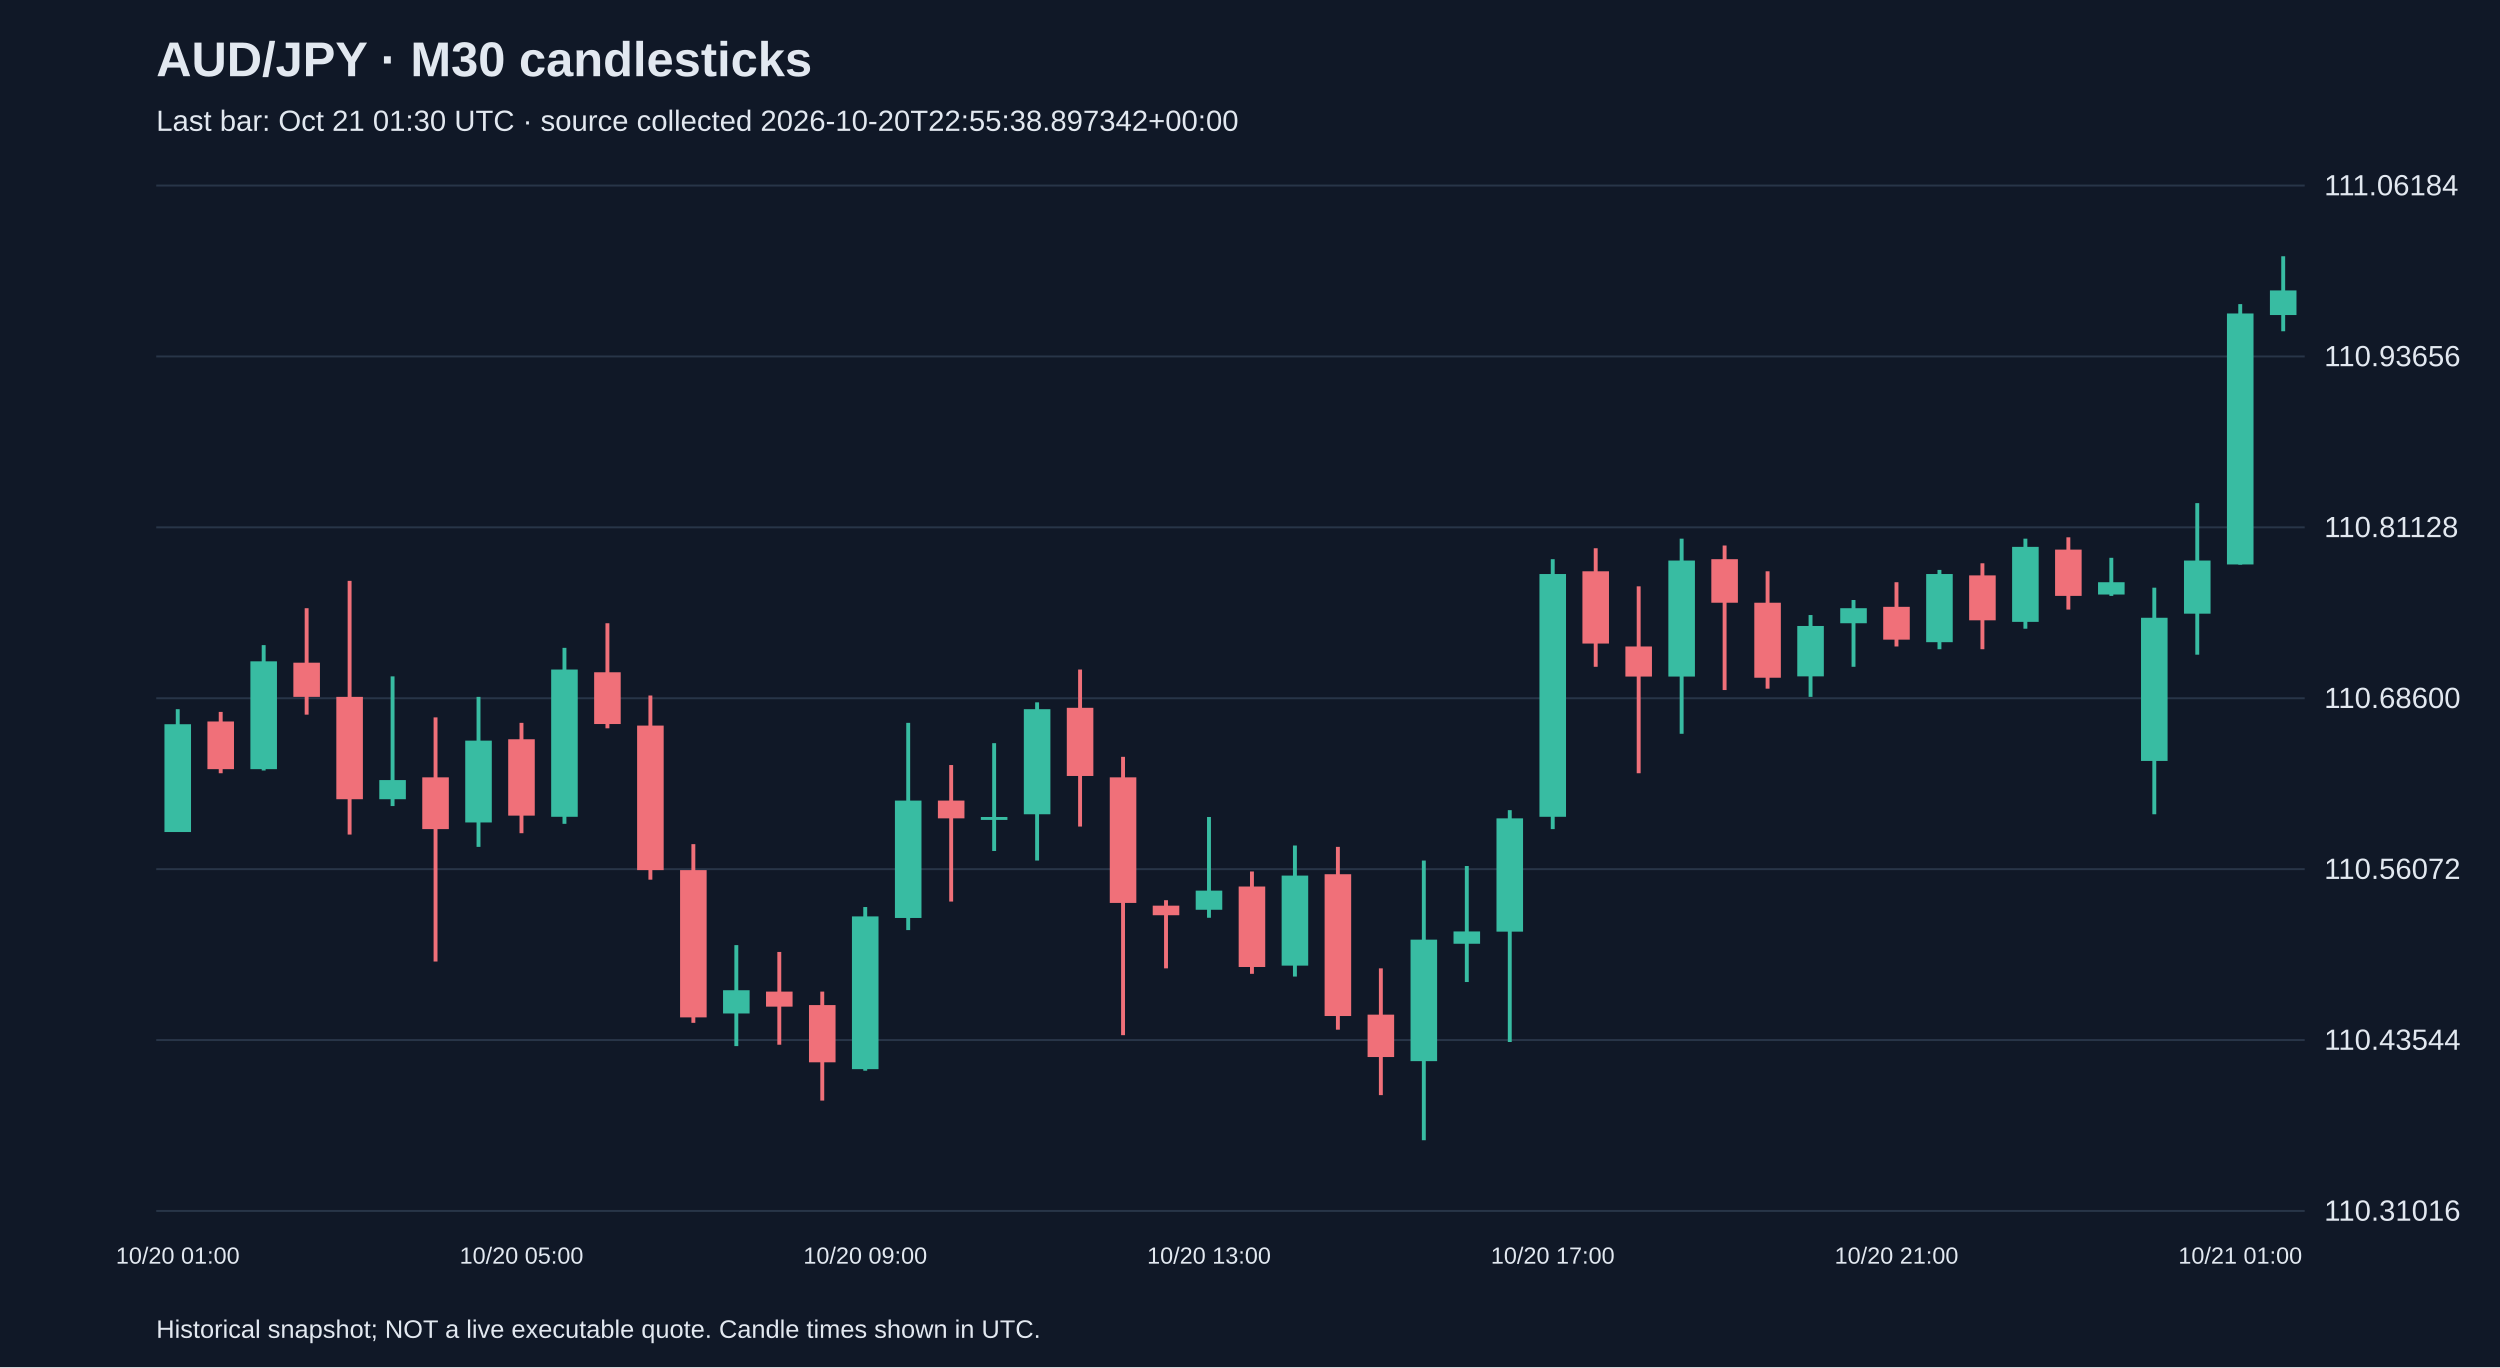
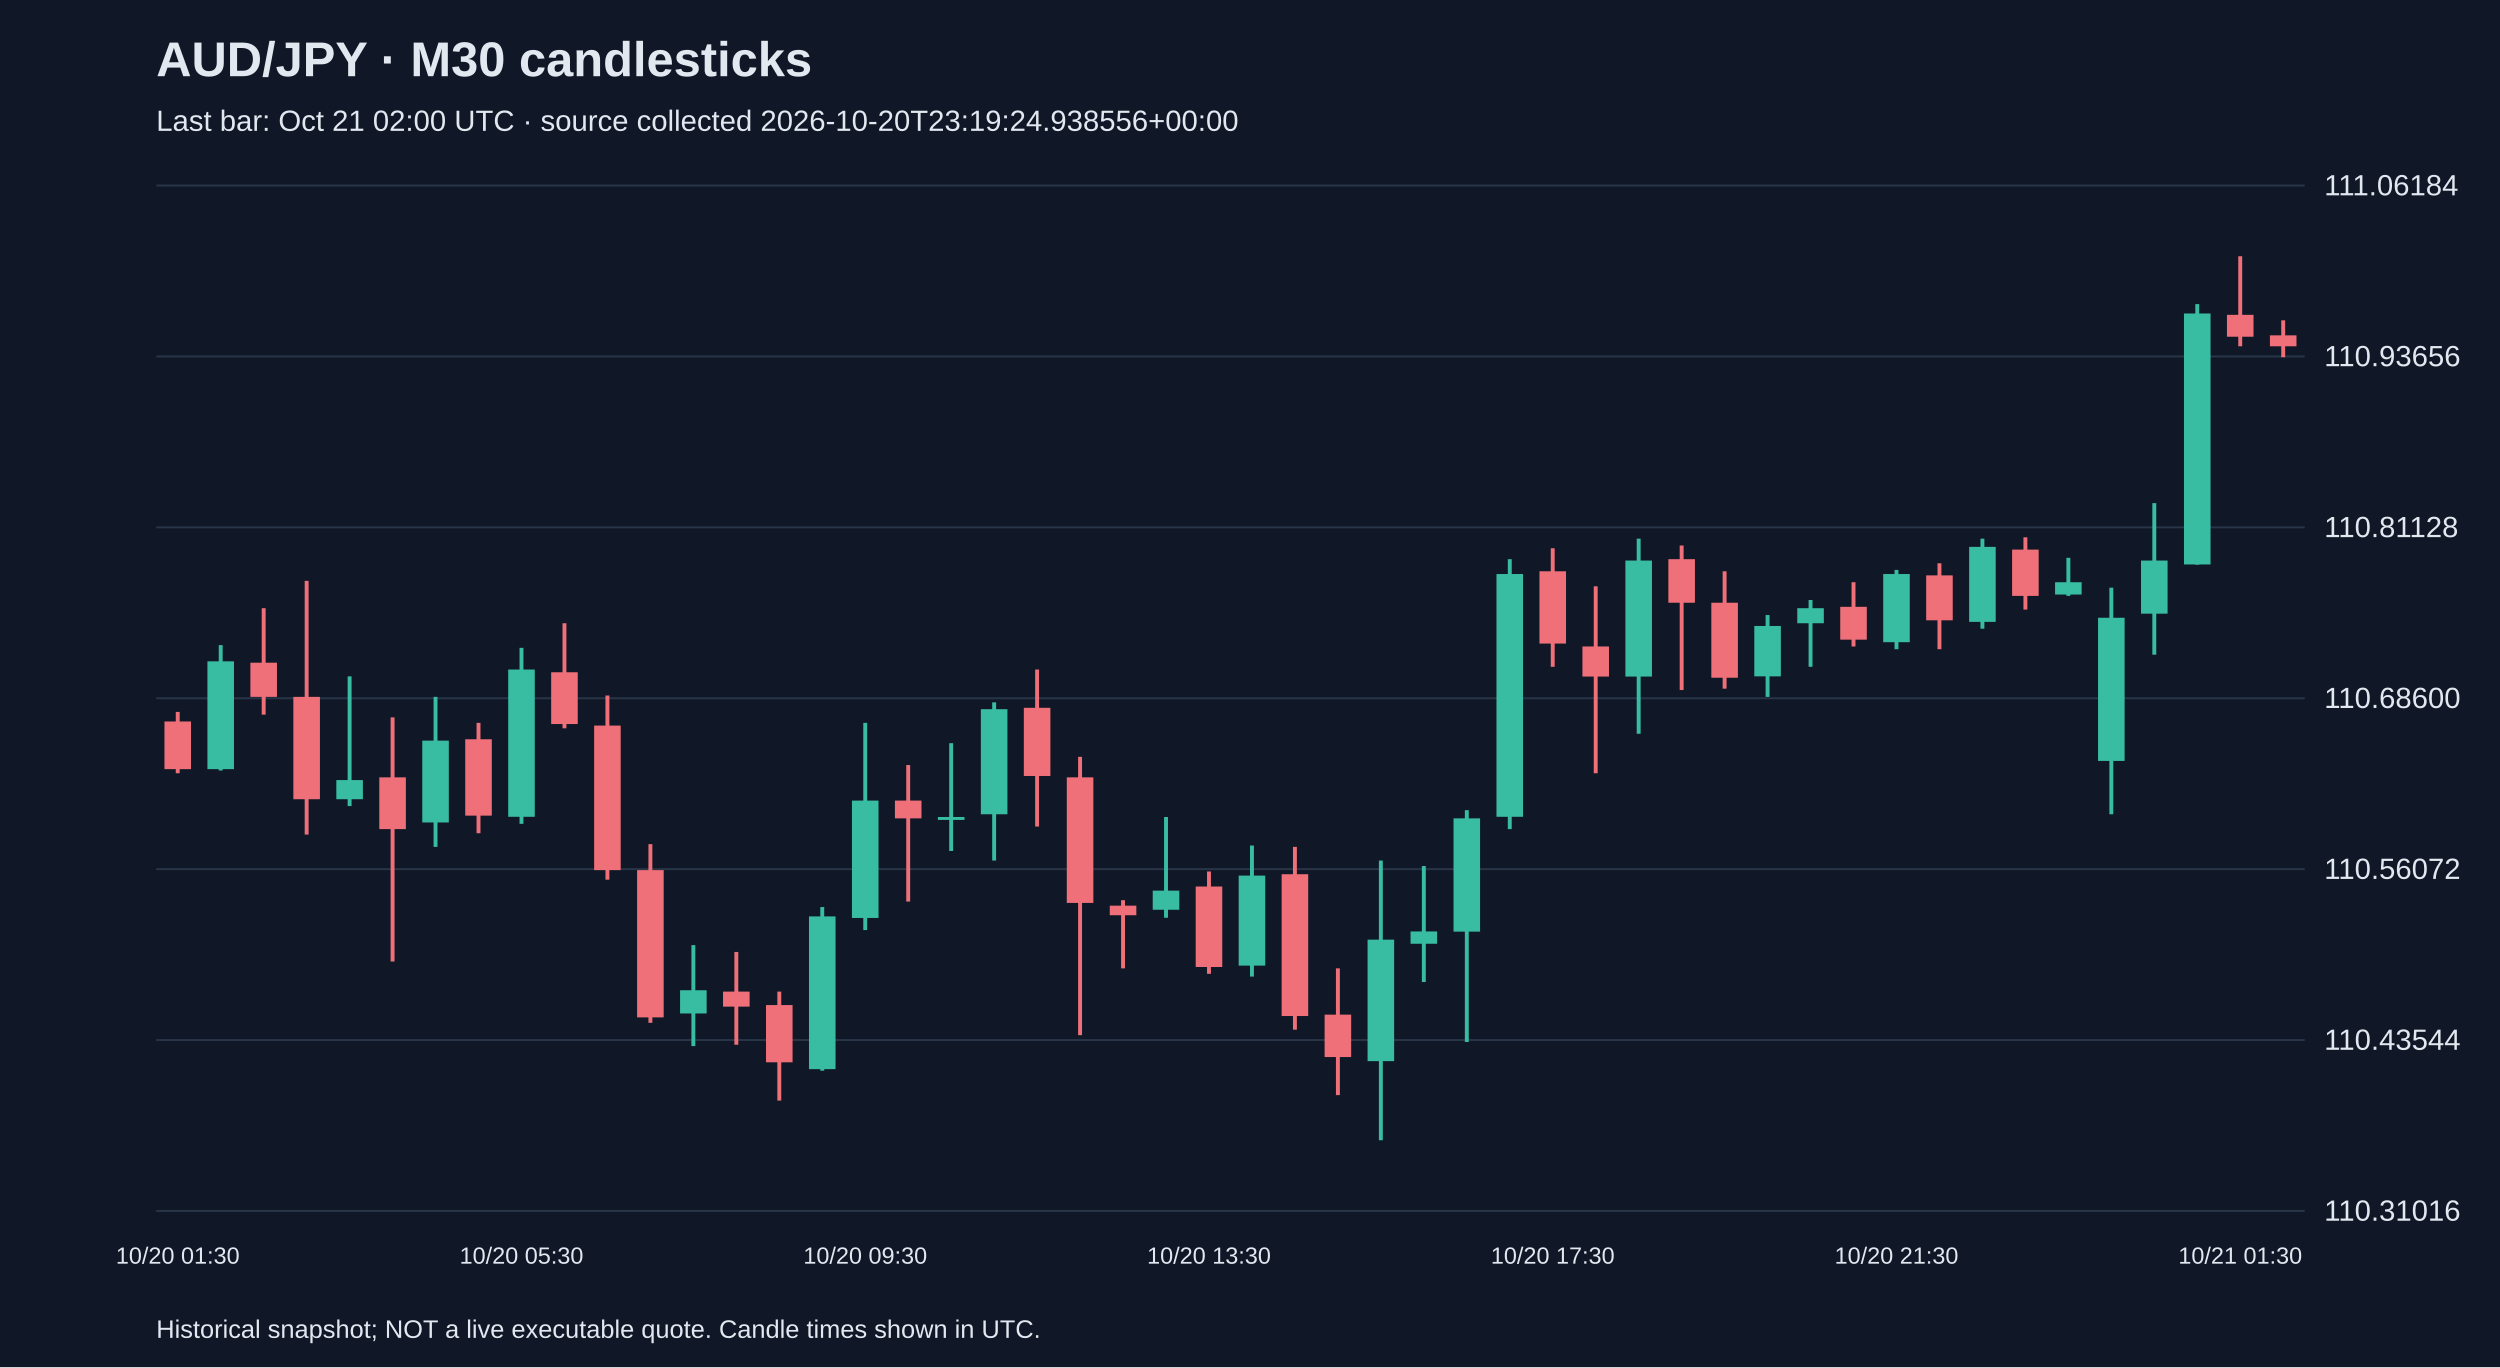
<svg xmlns="http://www.w3.org/2000/svg" viewBox="0 0 1280 700">
  <rect width="100%" height="100%" fill="#101827" />
  <style>text{font-family:Arial,sans-serif;fill:#e2e8f0}</style>
  <text x="80" y="39" font-size="25" font-weight="bold">AUD/JPY · M30 candlesticks</text>
-   <text x="80" y="67" font-size="15" fill="#a6b1c5">Last bar: Oct 21 01:30 UTC · source collected 2026-10-20T22:55:38.897342+00:00</text>
+   <text x="80" y="67" font-size="15" fill="#a6b1c5">Last bar: Oct 21 02:00 UTC · source collected 2026-10-20T23:19:24.938556+00:00</text>
  <line x1="80" y1="620.0" x2="1180" y2="620.0" stroke="#283548" />
  <text x="1190" y="625.0" font-size="15">110.31016</text>
  <line x1="80" y1="532.5" x2="1180" y2="532.5" stroke="#283548" />
  <text x="1190" y="537.5" font-size="15">110.43544</text>
  <line x1="80" y1="445.0" x2="1180" y2="445.0" stroke="#283548" />
  <text x="1190" y="450.0" font-size="15">110.56072</text>
  <line x1="80" y1="357.5" x2="1180" y2="357.5" stroke="#283548" />
  <text x="1190" y="362.5" font-size="15">110.68600</text>
  <line x1="80" y1="270.0" x2="1180" y2="270.0" stroke="#283548" />
  <text x="1190" y="275.0" font-size="15">110.81128</text>
  <line x1="80" y1="182.5" x2="1180" y2="182.5" stroke="#283548" />
  <text x="1190" y="187.5" font-size="15">110.93656</text>
  <line x1="80" y1="95.0" x2="1180" y2="95.0" stroke="#283548" />
  <text x="1190" y="100.0" font-size="15">111.06184</text>
-   <line x1="91.0" y1="363.1" x2="91.0" y2="425.9" stroke="#38bca2" stroke-width="2" />
-   <rect x="84.2" y="370.8" width="13.6" height="55.2" fill="#38bca2" />
-   <text x="91.0" y="647" text-anchor="middle" font-size="12">10/20 01:00</text>
-   <line x1="113.0" y1="364.5" x2="113.0" y2="395.9" stroke="#f07079" stroke-width="2" />
-   <rect x="106.2" y="369.4" width="13.6" height="24.4" fill="#f07079" />
-   <line x1="135.0" y1="330.3" x2="135.0" y2="394.5" stroke="#38bca2" stroke-width="2" />
-   <rect x="128.2" y="338.6" width="13.6" height="55.2" fill="#38bca2" />
-   <line x1="157.0" y1="311.4" x2="157.0" y2="365.9" stroke="#f07079" stroke-width="2" />
-   <rect x="150.2" y="339.3" width="13.6" height="17.5" fill="#f07079" />
-   <line x1="179.0" y1="297.4" x2="179.0" y2="427.3" stroke="#f07079" stroke-width="2" />
-   <rect x="172.2" y="356.8" width="13.6" height="52.4" fill="#f07079" />
-   <line x1="201.0" y1="346.3" x2="201.0" y2="412.7" stroke="#38bca2" stroke-width="2" />
-   <rect x="194.2" y="399.4" width="13.6" height="9.8" fill="#38bca2" />
-   <line x1="223.0" y1="367.3" x2="223.0" y2="492.3" stroke="#f07079" stroke-width="2" />
-   <rect x="216.2" y="398.0" width="13.6" height="26.5" fill="#f07079" />
-   <line x1="245.0" y1="356.8" x2="245.0" y2="433.6" stroke="#38bca2" stroke-width="2" />
-   <rect x="238.2" y="379.2" width="13.6" height="41.9" fill="#38bca2" />
-   <line x1="267.0" y1="370.1" x2="267.0" y2="426.6" stroke="#f07079" stroke-width="2" />
-   <rect x="260.2" y="378.5" width="13.6" height="39.1" fill="#f07079" />
-   <text x="267.0" y="647" text-anchor="middle" font-size="12">10/20 05:00</text>
-   <line x1="289.0" y1="331.7" x2="289.0" y2="421.8" stroke="#38bca2" stroke-width="2" />
-   <rect x="282.2" y="342.8" width="13.6" height="75.4" fill="#38bca2" />
-   <line x1="311.0" y1="319.1" x2="311.0" y2="372.9" stroke="#f07079" stroke-width="2" />
-   <rect x="304.2" y="344.2" width="13.6" height="26.5" fill="#f07079" />
-   <line x1="333.0" y1="356.1" x2="333.0" y2="450.4" stroke="#f07079" stroke-width="2" />
-   <rect x="326.2" y="371.5" width="13.6" height="74.0" fill="#f07079" />
-   <line x1="355.0" y1="432.2" x2="355.0" y2="523.7" stroke="#f07079" stroke-width="2" />
-   <rect x="348.2" y="445.5" width="13.6" height="75.4" fill="#f07079" />
-   <line x1="377.0" y1="483.9" x2="377.0" y2="535.6" stroke="#38bca2" stroke-width="2" />
-   <rect x="370.2" y="507.0" width="13.6" height="11.9" fill="#38bca2" />
-   <line x1="399.0" y1="487.4" x2="399.0" y2="534.9" stroke="#f07079" stroke-width="2" />
-   <rect x="392.2" y="507.7" width="13.6" height="7.7" fill="#f07079" />
-   <line x1="421.0" y1="507.7" x2="421.0" y2="563.5" stroke="#f07079" stroke-width="2" />
-   <rect x="414.2" y="514.6" width="13.6" height="29.3" fill="#f07079" />
-   <line x1="443.0" y1="464.4" x2="443.0" y2="548.2" stroke="#38bca2" stroke-width="2" />
-   <rect x="436.2" y="469.2" width="13.6" height="78.2" fill="#38bca2" />
-   <text x="443.0" y="647" text-anchor="middle" font-size="12">10/20 09:00</text>
-   <line x1="465.0" y1="370.1" x2="465.0" y2="476.2" stroke="#38bca2" stroke-width="2" />
-   <rect x="458.2" y="409.9" width="13.6" height="60.1" fill="#38bca2" />
-   <line x1="487.0" y1="391.7" x2="487.0" y2="461.6" stroke="#f07079" stroke-width="2" />
-   <rect x="480.2" y="409.9" width="13.6" height="9.1" fill="#f07079" />
-   <line x1="509.0" y1="380.5" x2="509.0" y2="435.7" stroke="#38bca2" stroke-width="2" />
-   <rect x="502.2" y="418.3" width="13.6" height="1.5" fill="#38bca2" />
-   <line x1="531.0" y1="359.6" x2="531.0" y2="440.6" stroke="#38bca2" stroke-width="2" />
-   <rect x="524.2" y="363.1" width="13.6" height="53.8" fill="#38bca2" />
-   <line x1="553.0" y1="342.8" x2="553.0" y2="423.2" stroke="#f07079" stroke-width="2" />
-   <rect x="546.2" y="362.4" width="13.6" height="34.9" fill="#f07079" />
-   <line x1="575.0" y1="387.5" x2="575.0" y2="530.0" stroke="#f07079" stroke-width="2" />
-   <rect x="568.2" y="398.0" width="13.6" height="64.3" fill="#f07079" />
-   <line x1="597.0" y1="460.9" x2="597.0" y2="495.8" stroke="#f07079" stroke-width="2" />
-   <rect x="590.2" y="463.7" width="13.6" height="4.9" fill="#f07079" />
-   <line x1="619.0" y1="418.3" x2="619.0" y2="469.9" stroke="#38bca2" stroke-width="2" />
-   <rect x="612.2" y="456.0" width="13.6" height="9.8" fill="#38bca2" />
-   <text x="619.0" y="647" text-anchor="middle" font-size="12">10/20 13:00</text>
-   <line x1="641.0" y1="446.2" x2="641.0" y2="498.6" stroke="#f07079" stroke-width="2" />
-   <rect x="634.2" y="453.9" width="13.6" height="41.2" fill="#f07079" />
-   <line x1="663.0" y1="432.9" x2="663.0" y2="500.0" stroke="#38bca2" stroke-width="2" />
-   <rect x="656.2" y="448.3" width="13.6" height="46.1" fill="#38bca2" />
-   <line x1="685.0" y1="433.6" x2="685.0" y2="527.2" stroke="#f07079" stroke-width="2" />
-   <rect x="678.2" y="447.6" width="13.6" height="72.6" fill="#f07079" />
-   <line x1="707.0" y1="495.8" x2="707.0" y2="560.7" stroke="#f07079" stroke-width="2" />
-   <rect x="700.2" y="519.5" width="13.6" height="21.7" fill="#f07079" />
-   <line x1="729.0" y1="440.6" x2="729.0" y2="583.8" stroke="#38bca2" stroke-width="2" />
-   <rect x="722.2" y="481.1" width="13.6" height="62.2" fill="#38bca2" />
-   <line x1="751.0" y1="443.4" x2="751.0" y2="502.8" stroke="#38bca2" stroke-width="2" />
-   <rect x="744.2" y="476.9" width="13.6" height="6.3" fill="#38bca2" />
-   <line x1="773.0" y1="414.8" x2="773.0" y2="533.5" stroke="#38bca2" stroke-width="2" />
-   <rect x="766.2" y="419.0" width="13.6" height="58.0" fill="#38bca2" />
-   <line x1="795.0" y1="286.3" x2="795.0" y2="424.5" stroke="#38bca2" stroke-width="2" />
-   <rect x="788.2" y="293.9" width="13.6" height="124.3" fill="#38bca2" />
-   <text x="795.0" y="647" text-anchor="middle" font-size="12">10/20 17:00</text>
-   <line x1="817.0" y1="280.7" x2="817.0" y2="341.4" stroke="#f07079" stroke-width="2" />
-   <rect x="810.2" y="292.5" width="13.6" height="37.0" fill="#f07079" />
-   <line x1="839.0" y1="300.2" x2="839.0" y2="395.9" stroke="#f07079" stroke-width="2" />
-   <rect x="832.2" y="331.0" width="13.6" height="15.4" fill="#f07079" />
-   <line x1="861.0" y1="275.8" x2="861.0" y2="375.7" stroke="#38bca2" stroke-width="2" />
-   <rect x="854.2" y="287.0" width="13.6" height="59.4" fill="#38bca2" />
-   <line x1="883.0" y1="279.3" x2="883.0" y2="353.3" stroke="#f07079" stroke-width="2" />
-   <rect x="876.2" y="286.3" width="13.6" height="22.3" fill="#f07079" />
-   <line x1="905.0" y1="292.5" x2="905.0" y2="352.6" stroke="#f07079" stroke-width="2" />
-   <rect x="898.2" y="308.6" width="13.6" height="38.4" fill="#f07079" />
-   <line x1="927.0" y1="314.9" x2="927.0" y2="356.8" stroke="#38bca2" stroke-width="2" />
-   <rect x="920.2" y="320.5" width="13.6" height="25.8" fill="#38bca2" />
-   <line x1="949.0" y1="307.2" x2="949.0" y2="341.4" stroke="#38bca2" stroke-width="2" />
-   <rect x="942.2" y="311.4" width="13.6" height="7.7" fill="#38bca2" />
-   <line x1="971.0" y1="298.1" x2="971.0" y2="331.0" stroke="#f07079" stroke-width="2" />
-   <rect x="964.2" y="310.7" width="13.6" height="16.8" fill="#f07079" />
-   <text x="971.0" y="647" text-anchor="middle" font-size="12">10/20 21:00</text>
-   <line x1="993.0" y1="291.8" x2="993.0" y2="332.4" stroke="#38bca2" stroke-width="2" />
-   <rect x="986.2" y="293.9" width="13.6" height="34.9" fill="#38bca2" />
-   <line x1="1015.0" y1="288.4" x2="1015.0" y2="332.4" stroke="#f07079" stroke-width="2" />
-   <rect x="1008.2" y="294.6" width="13.6" height="23.0" fill="#f07079" />
-   <line x1="1037.0" y1="275.8" x2="1037.0" y2="321.9" stroke="#38bca2" stroke-width="2" />
-   <rect x="1030.2" y="280.0" width="13.6" height="38.4" fill="#38bca2" />
-   <line x1="1059.0" y1="275.1" x2="1059.0" y2="312.1" stroke="#f07079" stroke-width="2" />
-   <rect x="1052.2" y="281.4" width="13.6" height="23.7" fill="#f07079" />
-   <line x1="1081.0" y1="285.6" x2="1081.0" y2="305.1" stroke="#38bca2" stroke-width="2" />
-   <rect x="1074.2" y="298.1" width="13.6" height="6.3" fill="#38bca2" />
-   <line x1="1103.0" y1="300.9" x2="1103.0" y2="416.9" stroke="#38bca2" stroke-width="2" />
-   <rect x="1096.2" y="316.3" width="13.6" height="73.3" fill="#38bca2" />
-   <line x1="1125.0" y1="257.6" x2="1125.0" y2="335.2" stroke="#38bca2" stroke-width="2" />
-   <rect x="1118.2" y="287.0" width="13.6" height="27.2" fill="#38bca2" />
-   <line x1="1147.0" y1="155.7" x2="1147.0" y2="289.1" stroke="#38bca2" stroke-width="2" />
-   <rect x="1140.2" y="160.5" width="13.6" height="128.5" fill="#38bca2" />
-   <text x="1147.0" y="647" text-anchor="middle" font-size="12">10/21 01:00</text>
-   <line x1="1169.0" y1="131.2" x2="1169.0" y2="169.6" stroke="#38bca2" stroke-width="2" />
-   <rect x="1162.2" y="148.7" width="13.6" height="12.6" fill="#38bca2" />
+   <line x1="91.0" y1="364.5" x2="91.0" y2="395.9" stroke="#f07079" stroke-width="2" />
+   <rect x="84.2" y="369.4" width="13.6" height="24.4" fill="#f07079" />
+   <text x="91.0" y="647" text-anchor="middle" font-size="12">10/20 01:30</text>
+   <line x1="113.0" y1="330.3" x2="113.0" y2="394.5" stroke="#38bca2" stroke-width="2" />
+   <rect x="106.2" y="338.6" width="13.6" height="55.2" fill="#38bca2" />
+   <line x1="135.0" y1="311.4" x2="135.0" y2="365.9" stroke="#f07079" stroke-width="2" />
+   <rect x="128.2" y="339.3" width="13.6" height="17.5" fill="#f07079" />
+   <line x1="157.0" y1="297.4" x2="157.0" y2="427.3" stroke="#f07079" stroke-width="2" />
+   <rect x="150.2" y="356.8" width="13.6" height="52.4" fill="#f07079" />
+   <line x1="179.0" y1="346.3" x2="179.0" y2="412.7" stroke="#38bca2" stroke-width="2" />
+   <rect x="172.2" y="399.4" width="13.6" height="9.8" fill="#38bca2" />
+   <line x1="201.0" y1="367.3" x2="201.0" y2="492.3" stroke="#f07079" stroke-width="2" />
+   <rect x="194.2" y="398.0" width="13.6" height="26.5" fill="#f07079" />
+   <line x1="223.0" y1="356.8" x2="223.0" y2="433.6" stroke="#38bca2" stroke-width="2" />
+   <rect x="216.2" y="379.2" width="13.6" height="41.9" fill="#38bca2" />
+   <line x1="245.0" y1="370.1" x2="245.0" y2="426.6" stroke="#f07079" stroke-width="2" />
+   <rect x="238.2" y="378.5" width="13.6" height="39.1" fill="#f07079" />
+   <line x1="267.0" y1="331.7" x2="267.0" y2="421.8" stroke="#38bca2" stroke-width="2" />
+   <rect x="260.2" y="342.8" width="13.6" height="75.4" fill="#38bca2" />
+   <text x="267.0" y="647" text-anchor="middle" font-size="12">10/20 05:30</text>
+   <line x1="289.0" y1="319.1" x2="289.0" y2="372.9" stroke="#f07079" stroke-width="2" />
+   <rect x="282.2" y="344.2" width="13.6" height="26.5" fill="#f07079" />
+   <line x1="311.0" y1="356.1" x2="311.0" y2="450.4" stroke="#f07079" stroke-width="2" />
+   <rect x="304.2" y="371.5" width="13.6" height="74.0" fill="#f07079" />
+   <line x1="333.0" y1="432.2" x2="333.0" y2="523.7" stroke="#f07079" stroke-width="2" />
+   <rect x="326.2" y="445.5" width="13.6" height="75.4" fill="#f07079" />
+   <line x1="355.0" y1="483.9" x2="355.0" y2="535.6" stroke="#38bca2" stroke-width="2" />
+   <rect x="348.2" y="507.0" width="13.6" height="11.9" fill="#38bca2" />
+   <line x1="377.0" y1="487.4" x2="377.0" y2="534.9" stroke="#f07079" stroke-width="2" />
+   <rect x="370.2" y="507.7" width="13.6" height="7.7" fill="#f07079" />
+   <line x1="399.0" y1="507.7" x2="399.0" y2="563.5" stroke="#f07079" stroke-width="2" />
+   <rect x="392.2" y="514.6" width="13.6" height="29.3" fill="#f07079" />
+   <line x1="421.0" y1="464.4" x2="421.0" y2="548.2" stroke="#38bca2" stroke-width="2" />
+   <rect x="414.2" y="469.2" width="13.6" height="78.2" fill="#38bca2" />
+   <line x1="443.0" y1="370.1" x2="443.0" y2="476.2" stroke="#38bca2" stroke-width="2" />
+   <rect x="436.2" y="409.9" width="13.6" height="60.1" fill="#38bca2" />
+   <text x="443.0" y="647" text-anchor="middle" font-size="12">10/20 09:30</text>
+   <line x1="465.0" y1="391.7" x2="465.0" y2="461.6" stroke="#f07079" stroke-width="2" />
+   <rect x="458.2" y="409.9" width="13.6" height="9.1" fill="#f07079" />
+   <line x1="487.0" y1="380.5" x2="487.0" y2="435.7" stroke="#38bca2" stroke-width="2" />
+   <rect x="480.2" y="418.3" width="13.6" height="1.5" fill="#38bca2" />
+   <line x1="509.0" y1="359.6" x2="509.0" y2="440.6" stroke="#38bca2" stroke-width="2" />
+   <rect x="502.2" y="363.1" width="13.6" height="53.8" fill="#38bca2" />
+   <line x1="531.0" y1="342.8" x2="531.0" y2="423.2" stroke="#f07079" stroke-width="2" />
+   <rect x="524.2" y="362.4" width="13.6" height="34.9" fill="#f07079" />
+   <line x1="553.0" y1="387.5" x2="553.0" y2="530.0" stroke="#f07079" stroke-width="2" />
+   <rect x="546.2" y="398.0" width="13.6" height="64.3" fill="#f07079" />
+   <line x1="575.0" y1="460.9" x2="575.0" y2="495.8" stroke="#f07079" stroke-width="2" />
+   <rect x="568.2" y="463.7" width="13.6" height="4.9" fill="#f07079" />
+   <line x1="597.0" y1="418.3" x2="597.0" y2="469.9" stroke="#38bca2" stroke-width="2" />
+   <rect x="590.2" y="456.0" width="13.6" height="9.8" fill="#38bca2" />
+   <line x1="619.0" y1="446.2" x2="619.0" y2="498.6" stroke="#f07079" stroke-width="2" />
+   <rect x="612.2" y="453.9" width="13.6" height="41.2" fill="#f07079" />
+   <text x="619.0" y="647" text-anchor="middle" font-size="12">10/20 13:30</text>
+   <line x1="641.0" y1="432.9" x2="641.0" y2="500.0" stroke="#38bca2" stroke-width="2" />
+   <rect x="634.2" y="448.3" width="13.6" height="46.1" fill="#38bca2" />
+   <line x1="663.0" y1="433.6" x2="663.0" y2="527.2" stroke="#f07079" stroke-width="2" />
+   <rect x="656.2" y="447.6" width="13.6" height="72.6" fill="#f07079" />
+   <line x1="685.0" y1="495.8" x2="685.0" y2="560.7" stroke="#f07079" stroke-width="2" />
+   <rect x="678.2" y="519.5" width="13.6" height="21.7" fill="#f07079" />
+   <line x1="707.0" y1="440.6" x2="707.0" y2="583.8" stroke="#38bca2" stroke-width="2" />
+   <rect x="700.2" y="481.1" width="13.6" height="62.2" fill="#38bca2" />
+   <line x1="729.0" y1="443.4" x2="729.0" y2="502.8" stroke="#38bca2" stroke-width="2" />
+   <rect x="722.2" y="476.9" width="13.6" height="6.3" fill="#38bca2" />
+   <line x1="751.0" y1="414.8" x2="751.0" y2="533.5" stroke="#38bca2" stroke-width="2" />
+   <rect x="744.2" y="419.0" width="13.6" height="58.0" fill="#38bca2" />
+   <line x1="773.0" y1="286.3" x2="773.0" y2="424.5" stroke="#38bca2" stroke-width="2" />
+   <rect x="766.2" y="293.9" width="13.6" height="124.3" fill="#38bca2" />
+   <line x1="795.0" y1="280.7" x2="795.0" y2="341.4" stroke="#f07079" stroke-width="2" />
+   <rect x="788.2" y="292.5" width="13.6" height="37.0" fill="#f07079" />
+   <text x="795.0" y="647" text-anchor="middle" font-size="12">10/20 17:30</text>
+   <line x1="817.0" y1="300.2" x2="817.0" y2="395.9" stroke="#f07079" stroke-width="2" />
+   <rect x="810.2" y="331.0" width="13.6" height="15.4" fill="#f07079" />
+   <line x1="839.0" y1="275.8" x2="839.0" y2="375.7" stroke="#38bca2" stroke-width="2" />
+   <rect x="832.2" y="287.0" width="13.6" height="59.4" fill="#38bca2" />
+   <line x1="861.0" y1="279.3" x2="861.0" y2="353.3" stroke="#f07079" stroke-width="2" />
+   <rect x="854.2" y="286.3" width="13.6" height="22.3" fill="#f07079" />
+   <line x1="883.0" y1="292.5" x2="883.0" y2="352.6" stroke="#f07079" stroke-width="2" />
+   <rect x="876.2" y="308.6" width="13.6" height="38.4" fill="#f07079" />
+   <line x1="905.0" y1="314.9" x2="905.0" y2="356.8" stroke="#38bca2" stroke-width="2" />
+   <rect x="898.2" y="320.5" width="13.6" height="25.8" fill="#38bca2" />
+   <line x1="927.0" y1="307.2" x2="927.0" y2="341.4" stroke="#38bca2" stroke-width="2" />
+   <rect x="920.2" y="311.4" width="13.6" height="7.7" fill="#38bca2" />
+   <line x1="949.0" y1="298.1" x2="949.0" y2="331.0" stroke="#f07079" stroke-width="2" />
+   <rect x="942.2" y="310.7" width="13.6" height="16.8" fill="#f07079" />
+   <line x1="971.0" y1="291.8" x2="971.0" y2="332.4" stroke="#38bca2" stroke-width="2" />
+   <rect x="964.2" y="293.9" width="13.6" height="34.9" fill="#38bca2" />
+   <text x="971.0" y="647" text-anchor="middle" font-size="12">10/20 21:30</text>
+   <line x1="993.0" y1="288.4" x2="993.0" y2="332.4" stroke="#f07079" stroke-width="2" />
+   <rect x="986.2" y="294.6" width="13.6" height="23.0" fill="#f07079" />
+   <line x1="1015.0" y1="275.8" x2="1015.0" y2="321.9" stroke="#38bca2" stroke-width="2" />
+   <rect x="1008.2" y="280.0" width="13.6" height="38.4" fill="#38bca2" />
+   <line x1="1037.0" y1="275.1" x2="1037.0" y2="312.1" stroke="#f07079" stroke-width="2" />
+   <rect x="1030.2" y="281.4" width="13.6" height="23.7" fill="#f07079" />
+   <line x1="1059.0" y1="285.6" x2="1059.0" y2="305.1" stroke="#38bca2" stroke-width="2" />
+   <rect x="1052.2" y="298.1" width="13.6" height="6.3" fill="#38bca2" />
+   <line x1="1081.0" y1="300.9" x2="1081.0" y2="416.9" stroke="#38bca2" stroke-width="2" />
+   <rect x="1074.2" y="316.3" width="13.6" height="73.3" fill="#38bca2" />
+   <line x1="1103.0" y1="257.6" x2="1103.0" y2="335.2" stroke="#38bca2" stroke-width="2" />
+   <rect x="1096.2" y="287.0" width="13.6" height="27.2" fill="#38bca2" />
+   <line x1="1125.0" y1="155.7" x2="1125.0" y2="289.1" stroke="#38bca2" stroke-width="2" />
+   <rect x="1118.2" y="160.5" width="13.6" height="128.5" fill="#38bca2" />
+   <line x1="1147.0" y1="131.2" x2="1147.0" y2="177.3" stroke="#f07079" stroke-width="2" />
+   <rect x="1140.2" y="161.2" width="13.6" height="11.2" fill="#f07079" />
+   <text x="1147.0" y="647" text-anchor="middle" font-size="12">10/21 01:30</text>
+   <line x1="1169.0" y1="164.0" x2="1169.0" y2="182.9" stroke="#f07079" stroke-width="2" />
+   <rect x="1162.2" y="171.7" width="13.6" height="5.6" fill="#f07079" />
  <text x="80" y="685" font-size="13">Historical snapshot; NOT a live executable quote. Candle times shown in UTC.</text>
</svg>
